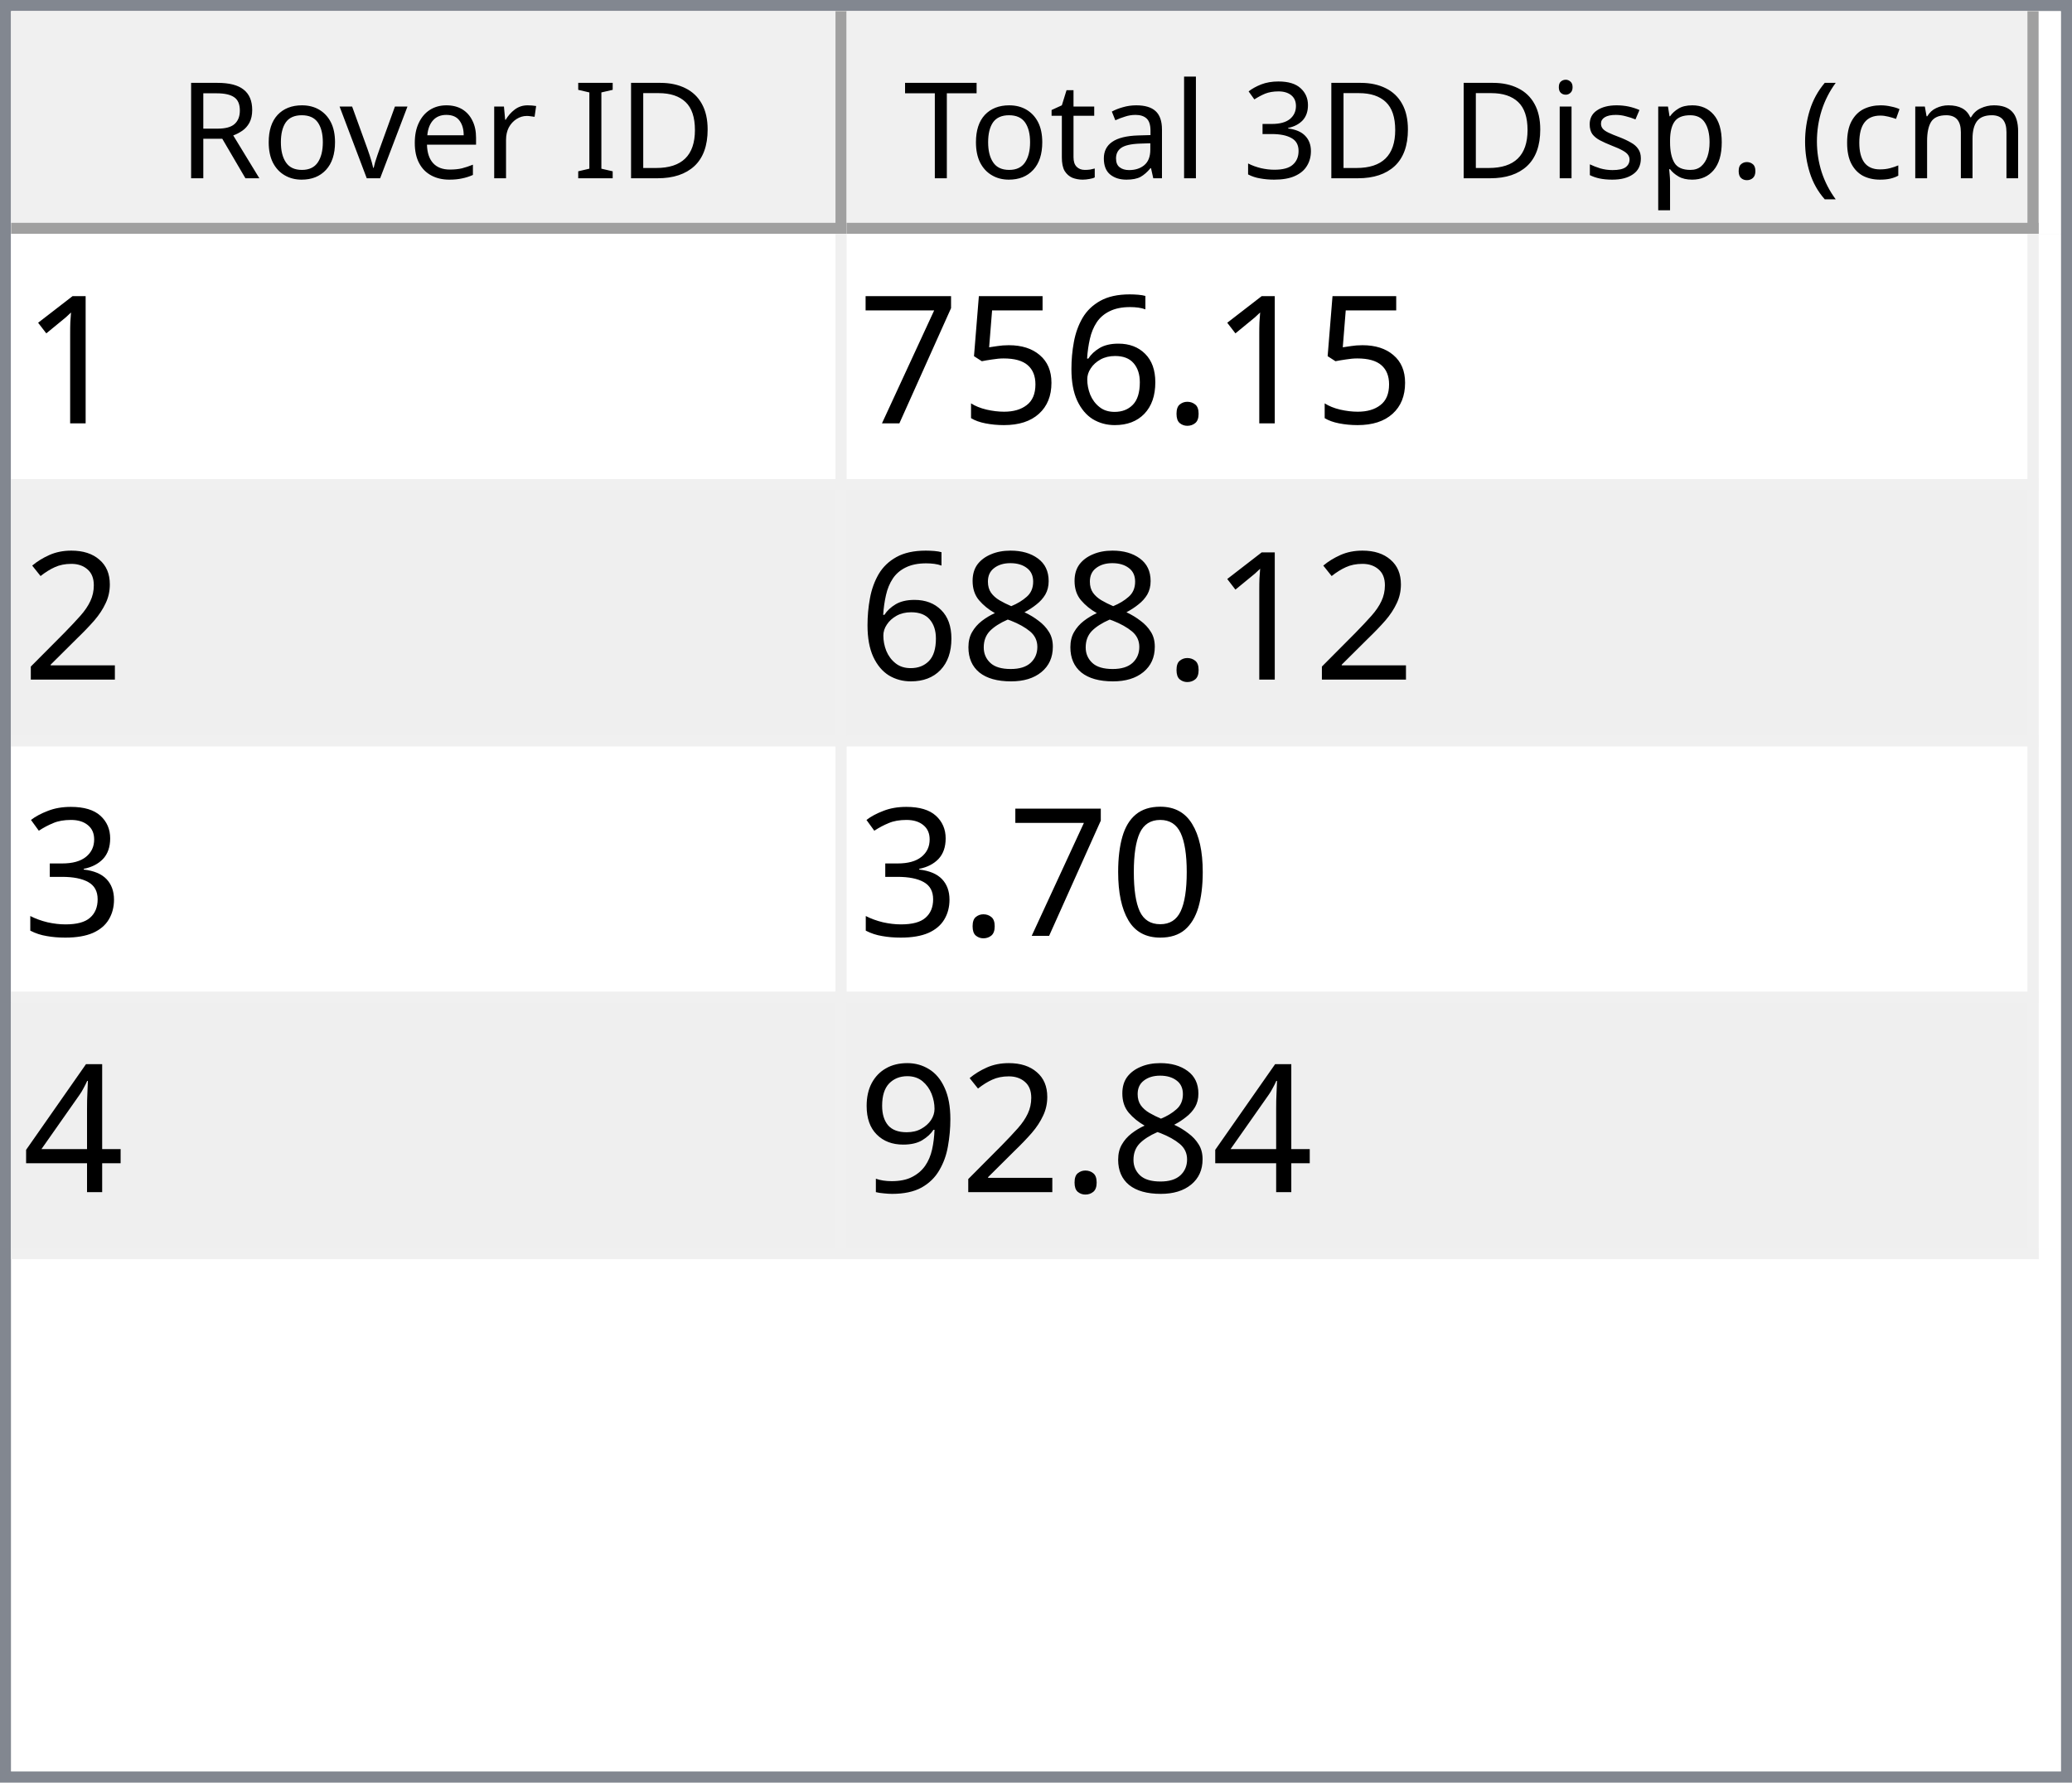
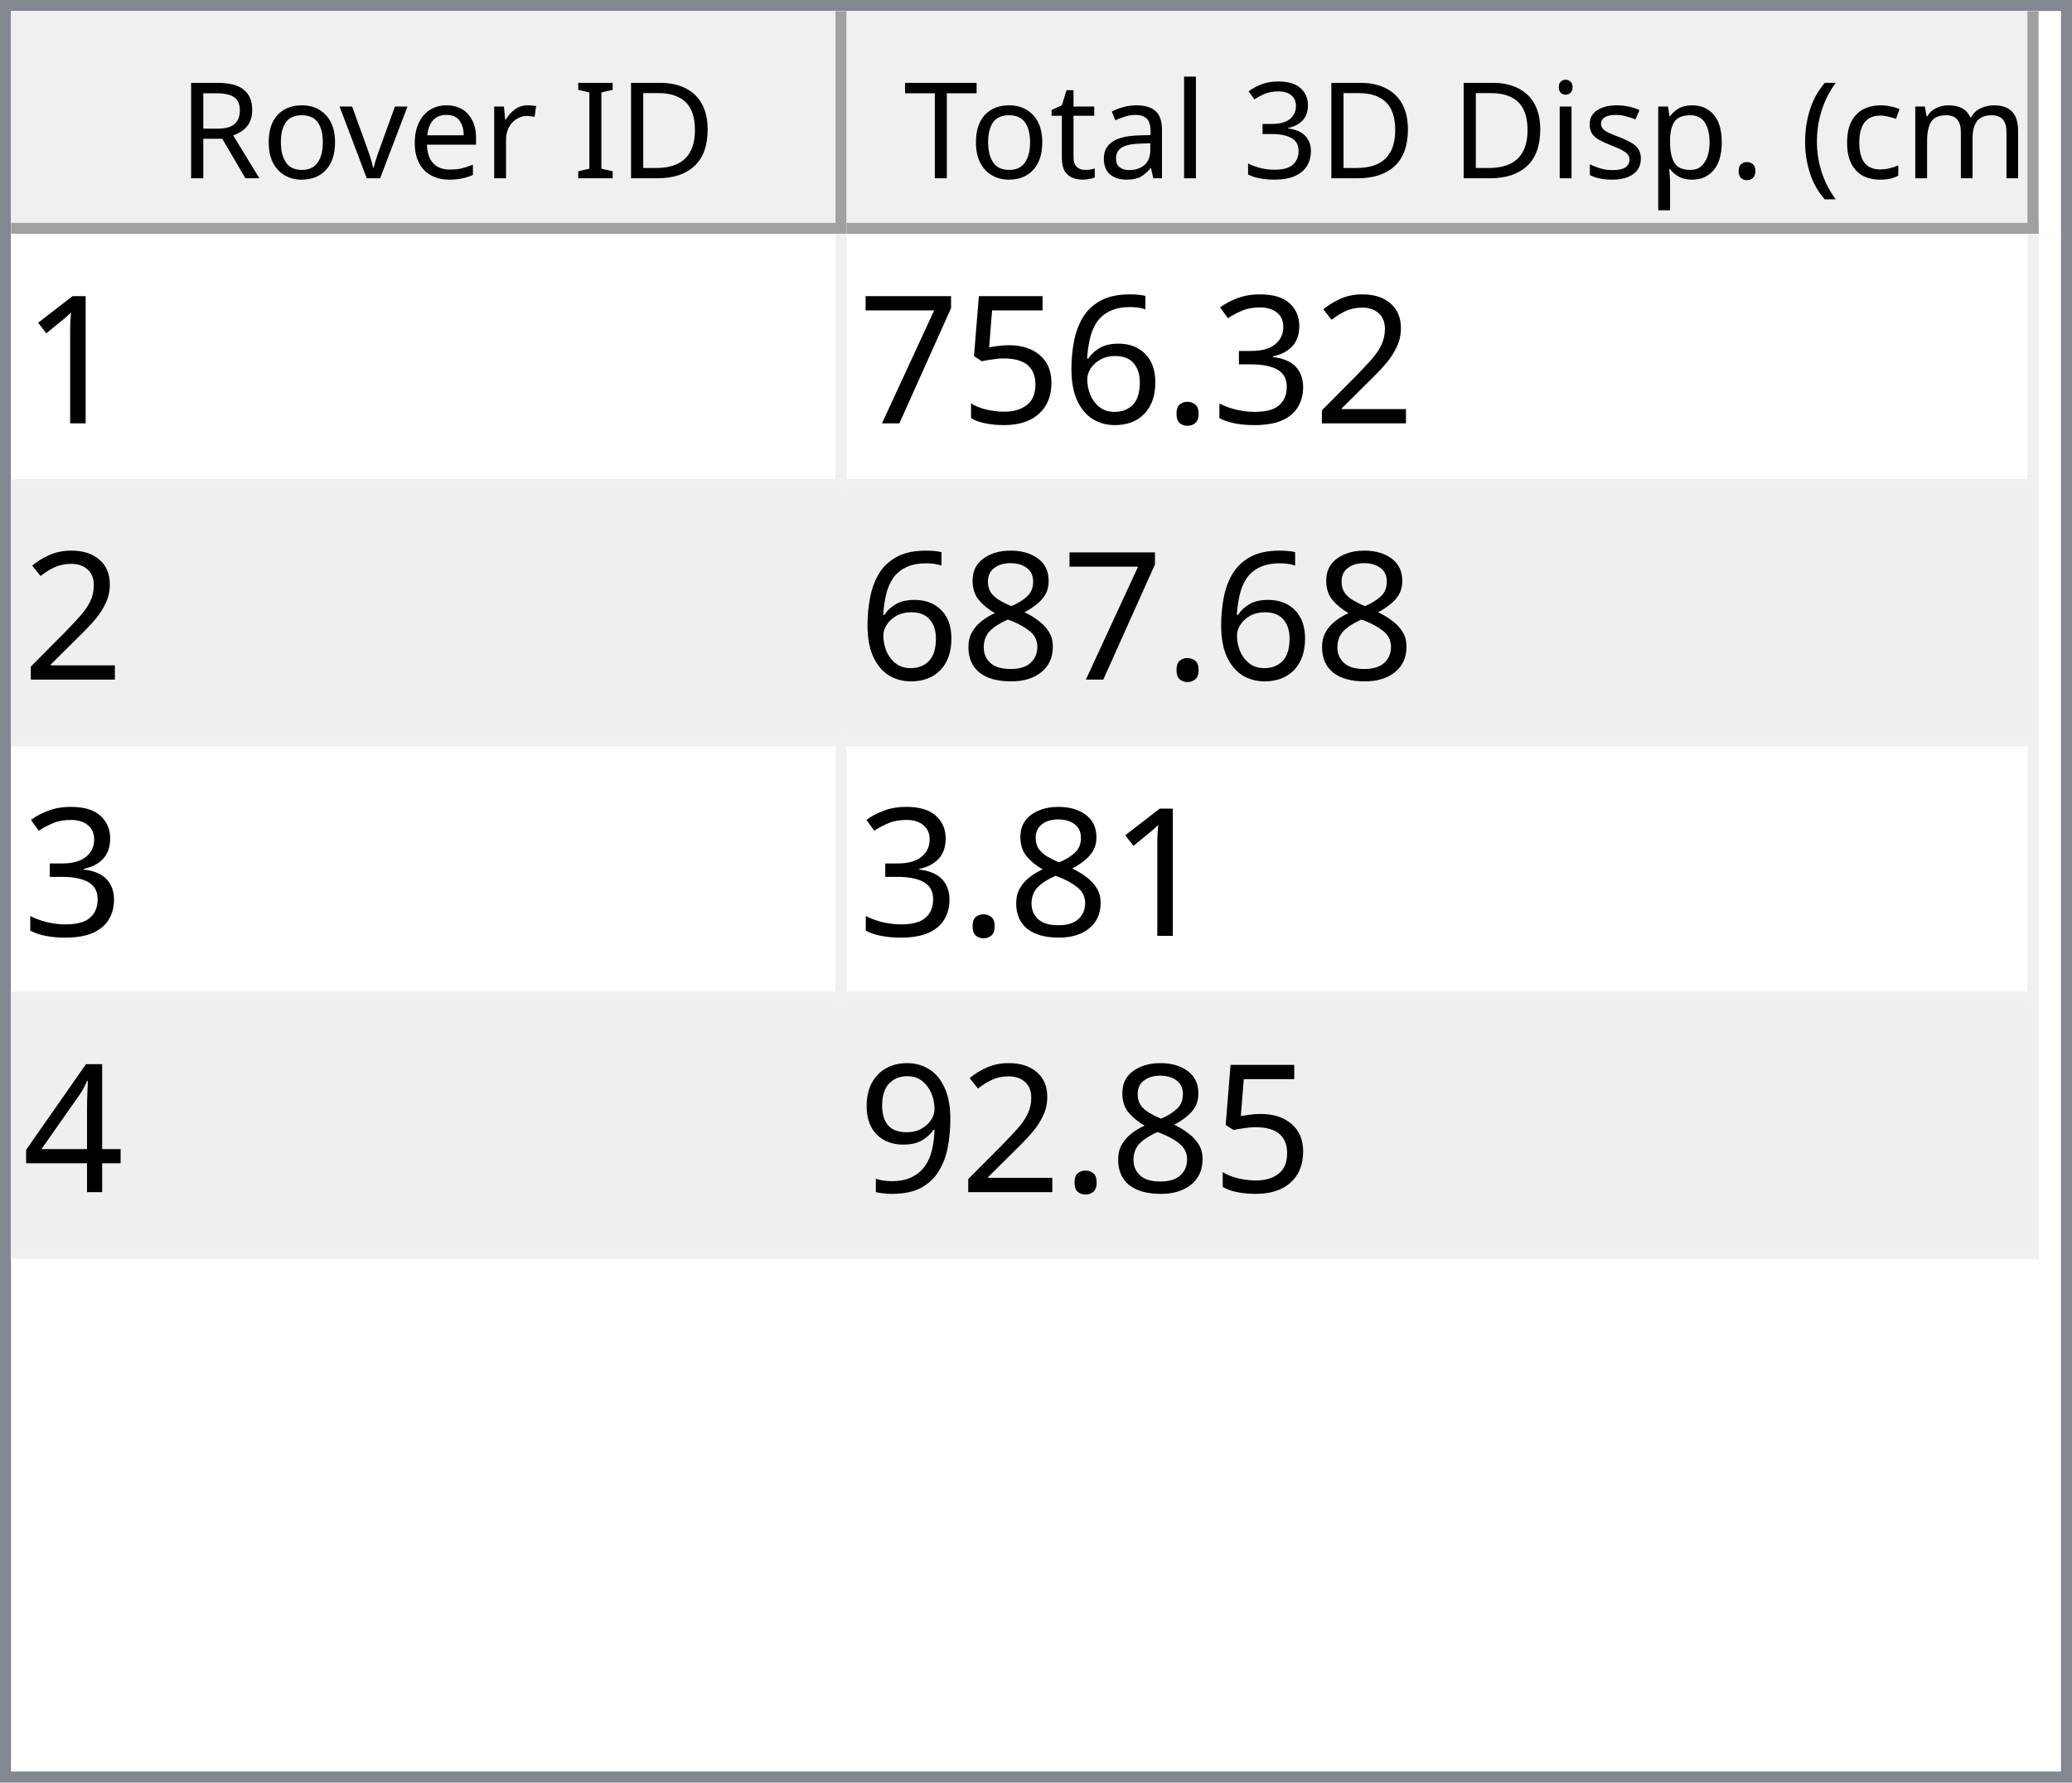
<svg xmlns="http://www.w3.org/2000/svg" style="fill-opacity:1; color-rendering:auto; color-interpolation:auto; text-rendering:auto; stroke:black; stroke-linecap:square; stroke-miterlimit:10; shape-rendering:auto; stroke-opacity:1; fill:black; stroke-dasharray:none; font-weight:normal; stroke-width:1; font-family:'Dialog'; font-style:normal; stroke-linejoin:miter; font-size:12px; stroke-dashoffset:0; image-rendering:auto;" width="186" height="160">
  <defs id="genericDefs" />
  <g>
    <defs id="defs1">
      <clipPath clipPathUnits="userSpaceOnUse" id="clipPath1">
        <path d="M0 0 L186 0 L186 160 L0 160 L0 0 Z" />
      </clipPath>
      <clipPath clipPathUnits="userSpaceOnUse" id="clipPath2">
        <path d="M0 0 L0 160 L186 160 L186 0 Z" />
      </clipPath>
      <clipPath clipPathUnits="userSpaceOnUse" id="clipPath3">
        <path d="M0 0 L0 20 L184 20 L184 0 Z" />
      </clipPath>
      <clipPath clipPathUnits="userSpaceOnUse" id="clipPath4">
        <path d="M0 0 L0 20 L75 20 L75 0 Z" />
      </clipPath>
      <clipPath clipPathUnits="userSpaceOnUse" id="clipPath5">
        <path d="M1 1 L1 19 L74 19 L74 1 Z" />
      </clipPath>
      <clipPath clipPathUnits="userSpaceOnUse" id="clipPath6">
        <path d="M0 0 L0 18 L73 18 L73 0 Z" />
      </clipPath>
      <clipPath clipPathUnits="userSpaceOnUse" id="clipPath7">
        <path d="M-0.5 -0.5 L-0.5 19.5 L74.5 19.5 L74.5 -0.5 Z" />
      </clipPath>
      <clipPath clipPathUnits="userSpaceOnUse" id="clipPath8">
        <path d="M0 0 L0 20 L107 20 L107 0 Z" />
      </clipPath>
      <clipPath clipPathUnits="userSpaceOnUse" id="clipPath9">
        <path d="M1 1 L1 19 L106 19 L106 1 Z" />
      </clipPath>
      <clipPath clipPathUnits="userSpaceOnUse" id="clipPath10">
        <path d="M0 0 L0 18 L105 18 L105 0 Z" />
      </clipPath>
      <clipPath clipPathUnits="userSpaceOnUse" id="clipPath11">
        <path d="M-0.5 -0.5 L-0.5 19.5 L106.5 19.5 L106.5 -0.5 Z" />
      </clipPath>
      <clipPath clipPathUnits="userSpaceOnUse" id="clipPath12">
        <path d="M0 0 L0 138 L184 138 L184 0 Z" />
      </clipPath>
      <clipPath clipPathUnits="userSpaceOnUse" id="clipPath13">
        <path d="M0 0 L0 92 L182 92 L182 0 Z" />
      </clipPath>
      <clipPath clipPathUnits="userSpaceOnUse" id="clipPath14">
        <path d="M-0.5 -0.5 L-0.5 91.5 L181.5 91.5 L181.5 -0.5 Z" />
      </clipPath>
      <clipPath clipPathUnits="userSpaceOnUse" id="clipPath15">
        <path d="M0 0 L0 22 L74 22 L74 0 Z" />
      </clipPath>
      <clipPath clipPathUnits="userSpaceOnUse" id="clipPath16">
        <path d="M0 0 L0 22 L106 22 L106 0 Z" />
      </clipPath>
      <font horiz-adv-x="64.551" id="font1">
        <font-face ascent="107.91" descent="25.098" units-per-em="100" style="font-style:normal; font-family:Segoe UI; font-weight:normal;" />
        <missing-glyph horiz-adv-x="64.551" d="M8.109 0 L8.109 68.266 L56.453 68.266 L56.453 0 L8.109 0 ZM15.328 7.234 L49.219 7.234 L49.219 61.031 L15.328 61.031 L15.328 7.234 Z" />
        <glyph unicode="D" horiz-adv-x="70.117" d="M9.188 0 L9.188 70.016 L28.516 70.016 Q65.531 70.016 65.531 35.891 Q65.531 19.672 55.25 9.836 Q44.969 0 27.734 0 L9.188 0 ZM17.391 62.594 L17.391 7.422 L27.828 7.422 Q41.609 7.422 49.273 14.797 Q56.938 22.172 56.938 35.688 Q56.938 62.594 28.328 62.594 L17.391 62.594 Z" />
        <glyph unicode="I" horiz-adv-x="26.611" d="M17.391 0 L9.188 0 L9.188 70.016 L17.391 70.016 L17.391 0 Z" />
        <glyph unicode=" " horiz-adv-x="27.393" d="" />
        <glyph unicode="r" horiz-adv-x="34.766" d="M34.188 41.891 Q32.078 43.5 28.125 43.5 Q23 43.5 19.555 38.672 Q16.109 33.844 16.109 25.484 L16.109 0 L8.109 0 L8.109 50 L16.109 50 L16.109 39.703 L16.312 39.703 Q18.016 44.969 21.531 47.922 Q25.047 50.875 29.391 50.875 Q32.516 50.875 34.188 50.203 L34.188 41.891 Z" />
        <glyph unicode="e" horiz-adv-x="52.295" d="M48.297 23 L12.984 23 Q13.188 14.656 17.484 10.109 Q21.781 5.562 29.297 5.562 Q37.75 5.562 44.828 11.141 L44.828 3.609 Q38.234 -1.172 27.391 -1.172 Q16.797 -1.172 10.742 5.641 Q4.688 12.453 4.688 24.812 Q4.688 36.469 11.305 43.82 Q17.922 51.172 27.734 51.172 Q37.547 51.172 42.922 44.828 Q48.297 38.484 48.297 27.203 L48.297 23 ZM40.094 29.781 Q40.047 36.719 36.75 40.578 Q33.453 44.438 27.594 44.438 Q21.922 44.438 17.969 40.383 Q14.016 36.328 13.094 29.781 L40.094 29.781 Z" />
        <glyph unicode="v" horiz-adv-x="47.9" d="M47.406 50 L27.484 0 L19.625 0 L0.688 50 L9.469 50 L22.172 13.672 Q23.578 9.672 23.922 6.688 L24.125 6.688 Q24.609 10.453 25.688 13.484 L38.969 50 L47.406 50 Z" />
        <glyph unicode="o" horiz-adv-x="58.594" d="M29 -1.172 Q17.922 -1.172 11.305 5.836 Q4.688 12.844 4.688 24.422 Q4.688 37.016 11.57 44.094 Q18.453 51.172 30.172 51.172 Q41.359 51.172 47.633 44.289 Q53.906 37.406 53.906 25.203 Q53.906 13.234 47.141 6.031 Q40.375 -1.172 29 -1.172 ZM29.594 44.438 Q21.875 44.438 17.383 39.188 Q12.891 33.938 12.891 24.703 Q12.891 15.828 17.43 10.695 Q21.969 5.562 29.594 5.562 Q37.359 5.562 41.531 10.594 Q45.703 15.625 45.703 24.906 Q45.703 34.281 41.531 39.359 Q37.359 44.438 29.594 44.438 Z" />
        <glyph unicode="R" horiz-adv-x="59.814" d="M59.375 0 L49.609 0 L37.891 19.625 Q36.281 22.359 34.766 24.289 Q33.25 26.219 31.664 27.438 Q30.078 28.656 28.25 29.219 Q26.422 29.781 24.125 29.781 L17.391 29.781 L17.391 0 L9.188 0 L9.188 70.016 L30.078 70.016 Q34.672 70.016 38.555 68.867 Q42.438 67.719 45.289 65.375 Q48.141 63.031 49.758 59.547 Q51.375 56.062 51.375 51.375 Q51.375 47.703 50.273 44.656 Q49.172 41.609 47.148 39.211 Q45.125 36.812 42.266 35.133 Q39.406 33.453 35.844 32.516 L35.844 32.328 Q37.594 31.547 38.891 30.547 Q40.188 29.547 41.359 28.18 Q42.531 26.812 43.68 25.078 Q44.828 23.344 46.234 21.047 L59.375 0 ZM17.391 62.594 L17.391 37.203 L28.516 37.203 Q31.594 37.203 34.203 38.133 Q36.812 39.062 38.719 40.797 Q40.625 42.531 41.703 45.047 Q42.781 47.562 42.781 50.688 Q42.781 56.297 39.141 59.445 Q35.5 62.594 28.609 62.594 L17.391 62.594 Z" />
        <glyph unicode=")" horiz-adv-x="30.176" d="M8.297 -15.922 L1.172 -15.922 Q16.406 2.344 16.406 26.812 Q16.406 51.469 1.078 70.016 L8.297 70.016 Q23.531 52.156 23.531 26.703 Q23.531 1.375 8.297 -15.922 Z" />
        <glyph unicode="m" horiz-adv-x="86.133" d="M79.109 0 L71.094 0 L71.094 28.719 Q71.094 37.016 68.531 40.727 Q65.969 44.438 59.906 44.438 Q54.781 44.438 51.195 39.75 Q47.609 35.062 47.609 28.516 L47.609 0 L39.594 0 L39.594 29.688 Q39.594 44.438 28.219 44.438 Q22.953 44.438 19.531 40.016 Q16.109 35.594 16.109 28.516 L16.109 0 L8.109 0 L8.109 50 L16.109 50 L16.109 42.094 L16.312 42.094 Q21.625 51.172 31.844 51.172 Q36.969 51.172 40.773 48.312 Q44.578 45.453 46 40.828 Q51.562 51.172 62.594 51.172 Q79.109 51.172 79.109 30.812 L79.109 0 Z" />
        <glyph unicode="c" horiz-adv-x="46.191" d="M42.188 2.297 Q36.422 -1.172 28.516 -1.172 Q17.828 -1.172 11.258 5.789 Q4.688 12.75 4.688 23.828 Q4.688 36.188 11.766 43.68 Q18.844 51.172 30.672 51.172 Q37.25 51.172 42.281 48.734 L42.281 40.531 Q36.719 44.438 30.375 44.438 Q22.703 44.438 17.797 38.945 Q12.891 33.453 12.891 24.516 Q12.891 15.719 17.508 10.641 Q22.125 5.562 29.891 5.562 Q36.422 5.562 42.188 9.906 L42.188 2.297 Z" />
        <glyph unicode="(" horiz-adv-x="30.176" d="M29.109 -15.922 L21.969 -15.922 Q6.844 1.375 6.844 26.703 Q6.844 52.156 21.969 70.016 L29.203 70.016 Q13.875 51.469 13.875 26.812 Q13.875 2.344 29.109 -15.922 Z" />
        <glyph unicode="." horiz-adv-x="21.68" d="M10.891 -1.078 Q8.641 -1.078 7.055 0.539 Q5.469 2.156 5.469 4.391 Q5.469 6.641 7.055 8.273 Q8.641 9.906 10.891 9.906 Q13.188 9.906 14.797 8.273 Q16.406 6.641 16.406 4.391 Q16.406 2.156 14.797 0.539 Q13.188 -1.078 10.891 -1.078 Z" />
        <glyph unicode="p" horiz-adv-x="58.789" d="M16.312 7.234 L16.109 7.234 L16.109 -23 L8.109 -23 L8.109 50 L16.109 50 L16.109 41.219 L16.312 41.219 Q22.219 51.172 33.594 51.172 Q43.266 51.172 48.688 44.461 Q54.109 37.75 54.109 26.469 Q54.109 13.922 48 6.375 Q41.891 -1.172 31.297 -1.172 Q21.578 -1.172 16.312 7.234 ZM16.109 27.391 L16.109 20.406 Q16.109 14.203 20.141 9.883 Q24.172 5.562 30.375 5.562 Q37.641 5.562 41.773 11.133 Q45.906 16.703 45.906 26.609 Q45.906 34.969 42.047 39.703 Q38.188 44.438 31.594 44.438 Q24.609 44.438 20.359 39.578 Q16.109 34.719 16.109 27.391 Z" />
        <glyph unicode="s" horiz-adv-x="42.432" d="M5.078 1.812 L5.078 10.406 Q11.625 5.562 19.484 5.562 Q30.031 5.562 30.031 12.594 Q30.031 14.594 29.125 15.992 Q28.219 17.391 26.68 18.461 Q25.141 19.531 23.07 20.383 Q21 21.234 18.609 22.172 Q15.281 23.484 12.766 24.828 Q10.25 26.172 8.57 27.859 Q6.891 29.547 6.031 31.695 Q5.172 33.844 5.172 36.719 Q5.172 40.234 6.789 42.945 Q8.406 45.656 11.086 47.484 Q13.766 49.312 17.211 50.242 Q20.656 51.172 24.312 51.172 Q30.812 51.172 35.938 48.922 L35.938 40.828 Q30.422 44.438 23.25 44.438 Q21 44.438 19.195 43.922 Q17.391 43.406 16.094 42.477 Q14.797 41.547 14.086 40.258 Q13.375 38.969 13.375 37.406 Q13.375 35.453 14.086 34.133 Q14.797 32.812 16.164 31.789 Q17.531 30.766 19.484 29.938 Q21.438 29.109 23.922 28.125 Q27.25 26.859 29.883 25.516 Q32.516 24.172 34.375 22.484 Q36.234 20.797 37.234 18.602 Q38.234 16.406 38.234 13.375 Q38.234 9.672 36.602 6.938 Q34.969 4.203 32.234 2.398 Q29.5 0.594 25.93 -0.289 Q22.359 -1.172 18.453 -1.172 Q10.75 -1.172 5.078 1.812 Z" />
        <glyph unicode="i" horiz-adv-x="24.219" d="M12.203 62.703 Q10.062 62.703 8.547 64.164 Q7.031 65.625 7.031 67.875 Q7.031 70.125 8.547 71.609 Q10.062 73.094 12.203 73.094 Q14.406 73.094 15.945 71.609 Q17.484 70.125 17.484 67.875 Q17.484 65.719 15.945 64.211 Q14.406 62.703 12.203 62.703 ZM16.109 0 L8.109 0 L8.109 50 L16.109 50 L16.109 0 Z" />
        <glyph unicode="3" horiz-adv-x="53.906" d="M46.531 19.828 Q46.531 15.094 44.75 11.211 Q42.969 7.328 39.719 4.57 Q36.469 1.812 31.93 0.297 Q27.391 -1.219 21.922 -1.219 Q11.922 -1.219 6 2.594 L6 11.188 Q13.094 5.609 22.219 5.609 Q25.875 5.609 28.828 6.539 Q31.781 7.469 33.906 9.227 Q36.031 10.984 37.18 13.477 Q38.328 15.969 38.328 19.094 Q38.328 32.812 18.797 32.812 L12.984 32.812 L12.984 39.594 L18.5 39.594 Q35.797 39.594 35.797 52.484 Q35.797 64.406 22.609 64.406 Q15.188 64.406 8.688 59.422 L8.688 67.188 Q15.375 71.188 24.609 71.188 Q29 71.188 32.57 69.969 Q36.141 68.75 38.68 66.555 Q41.219 64.359 42.609 61.281 Q44 58.203 44 54.5 Q44 40.672 30.031 36.719 L30.031 36.531 Q33.594 36.141 36.625 34.797 Q39.656 33.453 41.852 31.305 Q44.047 29.156 45.289 26.25 Q46.531 23.344 46.531 19.828 Z" />
        <glyph unicode="l" horiz-adv-x="24.219" d="M16.109 0 L8.109 0 L8.109 74.031 L16.109 74.031 L16.109 0 Z" />
        <glyph unicode="a" horiz-adv-x="50.879" d="M43.891 0 L35.891 0 L35.891 7.812 L35.688 7.812 Q30.469 -1.172 20.312 -1.172 Q12.844 -1.172 8.617 2.781 Q4.391 6.734 4.391 13.281 Q4.391 27.297 20.906 29.594 L35.891 31.688 Q35.891 44.438 25.594 44.438 Q16.547 44.438 9.281 38.281 L9.281 46.484 Q16.656 51.172 26.266 51.172 Q43.891 51.172 43.891 32.516 L43.891 0 ZM35.891 25.297 L23.828 23.641 Q18.266 22.859 15.43 20.875 Q12.594 18.891 12.594 13.875 Q12.594 10.203 15.211 7.883 Q17.828 5.562 22.172 5.562 Q28.125 5.562 32.008 9.742 Q35.891 13.922 35.891 20.312 L35.891 25.297 Z" />
        <glyph unicode="t" horiz-adv-x="33.887" d="M31.297 0.484 Q28.469 -1.078 23.828 -1.078 Q10.688 -1.078 10.688 13.578 L10.688 43.172 L2.094 43.172 L2.094 50 L10.688 50 L10.688 62.203 L18.703 64.797 L18.703 50 L31.297 50 L31.297 43.172 L18.703 43.172 L18.703 14.984 Q18.703 9.969 20.414 7.82 Q22.125 5.672 26.078 5.672 Q29.109 5.672 31.297 7.328 L31.297 0.484 Z" />
        <glyph unicode="T" horiz-adv-x="52.393" d="M50.594 62.594 L30.375 62.594 L30.375 0 L22.172 0 L22.172 62.594 L2 62.594 L2 70.016 L50.594 70.016 L50.594 62.594 Z" />
      </font>
      <font horiz-adv-x="75.0" id="font2">
        <font-face ascent="100.537" descent="21.973" units-per-em="100" style="font-style:normal; font-family:sans-serif; font-weight:normal;" />
        <missing-glyph horiz-adv-x="75.0" d="M12.5 0 L12.5 62.5 L62.5 62.5 L62.5 0 L12.5 0 ZM14.062 1.562 L60.938 1.562 L60.938 60.938 L14.062 60.938 L14.062 1.562 Z" />
        <glyph unicode="1" horiz-adv-x="55.615" d="M37.25 0 L28.469 0 L28.469 56 Q25.297 52.984 20.141 49.953 Q14.984 46.922 10.891 45.406 L10.891 53.906 Q18.266 57.375 23.781 62.305 Q29.297 67.234 31.594 71.875 L37.25 71.875 L37.25 0 Z" />
+         <glyph unicode="2" horiz-adv-x="55.615" d="M50.344 8.453 L50.344 0 L3.031 0 Q2.938 3.172 4.047 6.109 Q5.859 10.938 9.836 15.625 Q13.812 20.312 21.344 26.469 Q33.016 36.031 37.117 41.625 Q41.219 47.219 41.219 52.203 Q41.219 57.422 37.477 61.008 Q33.734 64.594 27.734 64.594 Q21.391 64.594 17.578 60.789 Q13.766 56.984 13.719 50.25 L4.688 51.172 Q5.609 61.281 11.664 66.578 Q17.719 71.875 27.938 71.875 Q38.234 71.875 44.242 66.164 Q50.25 60.453 50.25 52 Q50.25 47.703 48.492 43.555 Q46.734 39.406 42.656 34.812 Q38.578 30.219 29.109 22.219 Q21.188 15.578 18.945 13.211 Q16.703 10.844 15.234 8.453 L50.344 8.453 Z" />
+         <glyph unicode="3" horiz-adv-x="55.615" d="M4.203 18.891 L12.984 20.062 Q14.5 12.594 18.141 9.297 Q21.781 6 27 6 Q33.203 6 37.477 10.297 Q41.75 14.594 41.75 20.953 Q41.75 27 37.797 30.93 Q33.844 34.859 27.734 34.859 Q25.25 34.859 21.531 33.891 L22.516 41.609 Q23.391 41.5 23.922 41.5 Q29.547 41.5 34.039 44.43 Q38.531 47.359 38.531 53.469 Q38.531 58.297 35.258 61.477 Q31.984 64.656 26.812 64.656 Q21.688 64.656 18.266 61.43 Q14.844 58.203 13.875 51.766 L5.078 53.328 Q6.688 62.156 12.398 67.016 Q18.109 71.875 26.609 71.875 Q32.469 71.875 37.398 69.359 Q42.328 66.844 44.945 62.5 Q47.562 58.156 47.562 53.266 Q47.562 48.641 45.07 44.828 Q42.578 41.016 37.703 38.766 Q44.047 37.312 47.562 32.695 Q51.078 28.078 51.078 21.141 Q51.078 11.766 44.242 5.25 Q37.406 -1.266 26.953 -1.266 Q17.531 -1.266 11.305 4.352 Q5.078 9.969 4.203 18.891 Z" />
        <glyph unicode="." horiz-adv-x="27.783" d="M9.078 0 L9.078 10.016 L19.094 10.016 L19.094 0 L9.078 0 Z" />
        <glyph unicode="6" horiz-adv-x="55.615" d="M49.75 54.047 L41.016 53.375 Q39.844 58.547 37.703 60.891 Q34.125 64.656 28.906 64.656 Q24.703 64.656 21.531 62.312 Q17.391 59.281 14.992 53.469 Q12.594 47.656 12.5 36.922 Q15.672 41.75 20.266 44.094 Q24.859 46.438 29.891 46.438 Q38.672 46.438 44.852 39.969 Q51.031 33.5 51.031 23.25 Q51.031 16.5 48.125 10.719 Q45.219 4.938 40.141 1.859 Q35.062 -1.219 28.609 -1.219 Q17.625 -1.219 10.695 6.859 Q3.766 14.938 3.766 33.5 Q3.766 54.25 11.422 63.672 Q18.109 71.875 29.438 71.875 Q37.891 71.875 43.289 67.141 Q48.688 62.406 49.75 54.047 ZM13.875 23.188 Q13.875 18.656 15.797 14.508 Q17.719 10.359 21.188 8.18 Q24.656 6 28.469 6 Q34.031 6 38.039 10.492 Q42.047 14.984 42.047 22.703 Q42.047 30.125 38.086 34.398 Q34.125 38.672 28.125 38.672 Q22.172 38.672 18.023 34.398 Q13.875 30.125 13.875 23.188 Z" />
        <glyph unicode="5" horiz-adv-x="55.615" d="M4.156 18.75 L13.375 19.531 Q14.406 12.797 18.141 9.398 Q21.875 6 27.156 6 Q33.5 6 37.891 10.789 Q42.281 15.578 42.281 23.484 Q42.281 31 38.062 35.352 Q33.844 39.703 27 39.703 Q22.75 39.703 19.336 37.773 Q15.922 35.844 13.969 32.766 L5.719 33.844 L12.641 70.609 L48.25 70.609 L48.25 62.203 L19.672 62.203 L15.828 42.969 Q22.266 47.469 29.344 47.469 Q38.719 47.469 45.164 40.969 Q51.609 34.469 51.609 24.266 Q51.609 14.547 45.953 7.469 Q39.062 -1.219 27.156 -1.219 Q17.391 -1.219 11.211 4.25 Q5.031 9.719 4.156 18.75 Z" />
        <glyph unicode="7" horiz-adv-x="55.615" d="M4.734 62.203 L4.734 70.656 L51.078 70.656 L51.078 63.812 Q44.234 56.547 37.523 44.484 Q30.812 32.422 27.156 19.672 Q24.516 10.688 23.781 0 L14.75 0 Q14.891 8.453 18.062 20.414 Q21.234 32.375 27.172 43.484 Q33.109 54.594 39.797 62.203 L4.734 62.203 Z" />
-         <glyph unicode="2" horiz-adv-x="55.615" d="M50.344 8.453 L50.344 0 L3.031 0 Q2.938 3.172 4.047 6.109 Q5.859 10.938 9.836 15.625 Q13.812 20.312 21.344 26.469 Q33.016 36.031 37.117 41.625 Q41.219 47.219 41.219 52.203 Q41.219 57.422 37.477 61.008 Q33.734 64.594 27.734 64.594 Q21.391 64.594 17.578 60.789 Q13.766 56.984 13.719 50.25 L4.688 51.172 Q5.609 61.281 11.664 66.578 Q17.719 71.875 27.938 71.875 Q38.234 71.875 44.242 66.164 Q50.25 60.453 50.25 52 Q50.25 47.703 48.492 43.555 Q46.734 39.406 42.656 34.812 Q38.578 30.219 29.109 22.219 Q21.188 15.578 18.945 13.211 Q16.703 10.844 15.234 8.453 L50.344 8.453 Z" />
        <glyph unicode="8" horiz-adv-x="55.615" d="M17.672 38.812 Q12.203 40.828 9.57 44.539 Q6.938 48.25 6.938 53.422 Q6.938 61.234 12.555 66.555 Q18.172 71.875 27.484 71.875 Q36.859 71.875 42.578 66.43 Q48.297 60.984 48.297 53.172 Q48.297 48.188 45.68 44.508 Q43.062 40.828 37.75 38.812 Q44.344 36.672 47.781 31.883 Q51.219 27.094 51.219 20.453 Q51.219 11.281 44.727 5.031 Q38.234 -1.219 27.641 -1.219 Q17.047 -1.219 10.547 5.055 Q4.047 11.328 4.047 20.703 Q4.047 27.688 7.594 32.398 Q11.141 37.109 17.672 38.812 ZM15.922 53.719 Q15.922 48.641 19.195 45.414 Q22.469 42.188 27.688 42.188 Q32.766 42.188 36.016 45.383 Q39.266 48.578 39.266 53.219 Q39.266 58.062 35.914 61.359 Q32.562 64.656 27.594 64.656 Q22.562 64.656 19.242 61.43 Q15.922 58.203 15.922 53.719 ZM13.094 20.656 Q13.094 16.891 14.875 13.375 Q16.656 9.859 20.172 7.93 Q23.688 6 27.734 6 Q34.031 6 38.133 10.055 Q42.234 14.109 42.234 20.359 Q42.234 26.703 38.016 30.859 Q33.797 35.016 27.438 35.016 Q21.234 35.016 17.164 30.914 Q13.094 26.812 13.094 20.656 Z" />
-         <glyph unicode="3" horiz-adv-x="55.615" d="M4.203 18.891 L12.984 20.062 Q14.5 12.594 18.141 9.297 Q21.781 6 27 6 Q33.203 6 37.477 10.297 Q41.75 14.594 41.75 20.953 Q41.75 27 37.797 30.93 Q33.844 34.859 27.734 34.859 Q25.25 34.859 21.531 33.891 L22.516 41.609 Q23.391 41.5 23.922 41.5 Q29.547 41.5 34.039 44.43 Q38.531 47.359 38.531 53.469 Q38.531 58.297 35.258 61.477 Q31.984 64.656 26.812 64.656 Q21.688 64.656 18.266 61.43 Q14.844 58.203 13.875 51.766 L5.078 53.328 Q6.688 62.156 12.398 67.016 Q18.109 71.875 26.609 71.875 Q32.469 71.875 37.398 69.359 Q42.328 66.844 44.945 62.5 Q47.562 58.156 47.562 53.266 Q47.562 48.641 45.07 44.828 Q42.578 41.016 37.703 38.766 Q44.047 37.312 47.562 32.695 Q51.078 28.078 51.078 21.141 Q51.078 11.766 44.242 5.25 Q37.406 -1.266 26.953 -1.266 Q17.531 -1.266 11.305 4.352 Q5.078 9.969 4.203 18.891 Z" />
-         <glyph unicode="0" horiz-adv-x="55.615" d="M4.156 35.297 Q4.156 48 6.766 55.742 Q9.375 63.484 14.523 67.68 Q19.672 71.875 27.484 71.875 Q33.25 71.875 37.594 69.555 Q41.938 67.234 44.773 62.867 Q47.609 58.5 49.219 52.227 Q50.828 45.953 50.828 35.297 Q50.828 22.703 48.242 14.969 Q45.656 7.234 40.508 3.008 Q35.359 -1.219 27.484 -1.219 Q17.141 -1.219 11.234 6.203 Q4.156 15.141 4.156 35.297 ZM13.188 35.297 Q13.188 17.672 17.312 11.836 Q21.438 6 27.484 6 Q33.547 6 37.672 11.859 Q41.797 17.719 41.797 35.297 Q41.797 52.984 37.672 58.789 Q33.547 64.594 27.391 64.594 Q21.344 64.594 17.719 59.469 Q13.188 52.938 13.188 35.297 Z" />
        <glyph unicode="4" horiz-adv-x="55.615" d="M32.328 0 L32.328 17.141 L1.266 17.141 L1.266 25.203 L33.938 71.578 L41.109 71.578 L41.109 25.203 L50.781 25.203 L50.781 17.141 L41.109 17.141 L41.109 0 L32.328 0 ZM32.328 25.203 L32.328 57.469 L9.906 25.203 L32.328 25.203 Z" />
        <glyph unicode="9" horiz-adv-x="55.615" d="M5.469 16.547 L13.922 17.328 Q14.984 11.375 18.016 8.688 Q21.047 6 25.781 6 Q29.828 6 32.883 7.859 Q35.938 9.719 37.891 12.82 Q39.844 15.922 41.164 21.195 Q42.484 26.469 42.484 31.938 Q42.484 32.516 42.438 33.688 Q39.797 29.5 35.234 26.883 Q30.672 24.266 25.344 24.266 Q16.453 24.266 10.305 30.711 Q4.156 37.156 4.156 47.703 Q4.156 58.594 10.578 65.234 Q17 71.875 26.656 71.875 Q33.641 71.875 39.43 68.117 Q45.219 64.359 48.219 57.398 Q51.219 50.438 51.219 37.25 Q51.219 23.531 48.242 15.406 Q45.266 7.281 39.383 3.031 Q33.5 -1.219 25.594 -1.219 Q17.188 -1.219 11.867 3.445 Q6.547 8.109 5.469 16.547 ZM41.453 48.141 Q41.453 55.719 37.43 60.156 Q33.406 64.594 27.734 64.594 Q21.875 64.594 17.531 59.812 Q13.188 55.031 13.188 47.406 Q13.188 40.578 17.312 36.305 Q21.438 32.031 27.484 32.031 Q33.594 32.031 37.523 36.305 Q41.453 40.578 41.453 48.141 Z" />
      </font>
    </defs>
    <g style="fill:white; stroke:white;">
      <rect x="0" y="0" width="186" style="clip-path:url(#clipPath1); stroke:none;" height="160" />
    </g>
    <g style="fill:white; text-rendering:optimizeSpeed; color-rendering:optimizeSpeed; image-rendering:optimizeSpeed; shape-rendering:crispEdges; stroke:white; color-interpolation:sRGB;">
      <rect x="0" width="186" height="160" y="0" style="stroke:none;" />
      <path style="stroke:none;" d="M0 160 L186 160 L186 0 L0 0 Z" />
    </g>
    <g style="fill:rgb(240,240,240); font-family:'Segoe UI'; stroke:rgb(240,240,240);">
      <rect x="0" y="0" width="186" style="clip-path:url(#clipPath2); stroke:none;" height="160" />
    </g>
    <g style="fill:rgb(130,135,144); font-family:'Segoe UI'; stroke:rgb(130,135,144);">
      <path d="M0 0 L186 0 L186 160 L0 160 L0 0 ZM1 1 L185 1 L185 159 L1 159 L1 1 Z" style="fill-rule:evenodd; clip-path:url(#clipPath2); stroke:none;" />
    </g>
    <g style="fill:white; font-family:'Segoe UI'; stroke:white;" transform="translate(1,1)">
      <rect x="0" y="0" width="184" style="clip-path:url(#clipPath3); stroke:none;" height="20" />
    </g>
    <g style="fill:rgb(240,240,240); font-family:'Segoe UI'; stroke:rgb(240,240,240);" transform="translate(1,1)">
      <rect x="0" y="0" width="75" style="clip-path:url(#clipPath4); stroke:none;" height="20" />
    </g>
    <g style="font-family:'Segoe UI';" transform="translate(2,2)">
      <text x="14" xml:space="preserve" y="14" style="clip-path:url(#clipPath6); stroke:none;">Rover ID</text>
    </g>
    <g style="fill:rgb(160,160,160); font-family:'Segoe UI'; stroke:rgb(160,160,160); stroke-linejoin:bevel;" transform="translate(1.5,1.5)">
      <line x1="74" x2="74" y1="0" style="fill:none; clip-path:url(#clipPath7);" y2="19" />
    </g>
    <g style="fill:rgb(160,160,160); font-family:'Segoe UI'; stroke:rgb(160,160,160); stroke-linejoin:bevel;" transform="matrix(1,0,0,1,1,1) translate(0.5,0.5)">
      <line x1="0" x2="74" y1="19" style="fill:none; clip-path:url(#clipPath7);" y2="19" />
    </g>
    <g style="fill:rgb(240,240,240); font-family:'Segoe UI'; stroke:rgb(240,240,240);" transform="translate(76,1)">
      <rect x="0" y="0" width="107" style="clip-path:url(#clipPath8); stroke:none;" height="20" />
    </g>
    <g style="font-family:'Segoe UI';" transform="translate(77,2)">
      <text x="1" xml:space="preserve" y="14" style="clip-path:url(#clipPath10); stroke:none;"> Total 3D Disp. (cm)</text>
    </g>
    <g style="fill:rgb(160,160,160); font-family:'Segoe UI'; stroke:rgb(160,160,160); stroke-linejoin:bevel;" transform="translate(76.5,1.5)">
      <line x1="106" x2="106" y1="0" style="fill:none; clip-path:url(#clipPath11);" y2="19" />
    </g>
    <g style="fill:rgb(160,160,160); font-family:'Segoe UI'; stroke:rgb(160,160,160); stroke-linejoin:bevel;" transform="matrix(1,0,0,1,76,1) translate(0.5,0.5)">
      <line x1="0" x2="106" y1="19" style="fill:none; clip-path:url(#clipPath11);" y2="19" />
    </g>
    <g style="fill:white; font-family:'Segoe UI'; stroke:white;" transform="translate(1,21)">
      <rect x="0" y="0" width="184" style="clip-path:url(#clipPath12); stroke:none;" height="138" />
    </g>
    <g style="fill:rgb(240,240,240); font-size:16px; font-family:sans-serif; stroke:rgb(240,240,240);" transform="translate(1,21)">
      <rect x="0" y="0" width="182" style="clip-path:url(#clipPath13); stroke:none;" height="92" />
      <line transform="translate(0.5,0.5)" x1="0" x2="181" y1="22" style="clip-path:url(#clipPath14); fill:none; stroke-linejoin:bevel;" y2="22" />
    </g>
    <g transform="matrix(1,0,0,1,1,21) translate(0.5,0.5)" style="fill:rgb(240,240,240); font-size:16px; font-family:sans-serif; stroke:rgb(240,240,240); stroke-linejoin:bevel;">
      <line x1="0" x2="181" y1="45" style="fill:none; clip-path:url(#clipPath14);" y2="45" />
    </g>
    <g transform="matrix(1,0,0,1,1,21) translate(0.5,0.5)" style="fill:rgb(240,240,240); font-size:16px; font-family:sans-serif; stroke:rgb(240,240,240); stroke-linejoin:bevel;">
      <line x1="0" x2="181" y1="68" style="fill:none; clip-path:url(#clipPath14);" y2="68" />
    </g>
    <g transform="matrix(1,0,0,1,1,21) translate(0.5,0.5)" style="fill:rgb(240,240,240); font-size:16px; font-family:sans-serif; stroke:rgb(240,240,240); stroke-linejoin:bevel;">
      <line x1="0" x2="181" y1="91" style="fill:none; clip-path:url(#clipPath14);" y2="91" />
    </g>
    <g transform="matrix(1,0,0,1,1,21) translate(0.5,0.5)" style="fill:rgb(240,240,240); font-size:16px; font-family:sans-serif; stroke:rgb(240,240,240); stroke-linejoin:bevel;">
      <line x1="74" x2="74" y1="0" style="fill:none; clip-path:url(#clipPath14);" y2="91" />
    </g>
    <g transform="matrix(1,0,0,1,1,21) translate(0.5,0.5)" style="fill:rgb(240,240,240); font-size:16px; font-family:sans-serif; stroke:rgb(240,240,240); stroke-linejoin:bevel;">
      <line x1="181" x2="181" y1="0" style="fill:none; clip-path:url(#clipPath14);" y2="91" />
    </g>
    <g style="fill:white; font-size:16px; font-family:sans-serif; stroke:white;" transform="matrix(1,0,0,1,1,21)">
      <rect x="0" y="0" width="74" style="clip-path:url(#clipPath15); stroke:none;" height="22" />
      <text x="1" y="17" style="fill:black; clip-path:url(#clipPath15); stroke:none;" xml:space="preserve">1</text>
    </g>
    <g style="fill:white; font-size:16px; font-family:sans-serif; stroke:white;" transform="matrix(1,0,0,1,1,21) translate(75,0)">
      <rect x="0" y="0" width="106" style="clip-path:url(#clipPath16); stroke:none;" height="22" />
-       <text x="1" y="17" style="fill:black; clip-path:url(#clipPath16); stroke:none;" xml:space="preserve">756.15</text>
+       <text x="1" y="17" style="fill:black; clip-path:url(#clipPath16); stroke:none;" xml:space="preserve">756.32</text>
    </g>
    <g style="fill:rgb(239,239,239); font-size:16px; font-family:sans-serif; stroke:rgb(239,239,239);" transform="matrix(1,0,0,1,1,21) translate(0,23)">
      <rect x="0" y="0" width="74" style="clip-path:url(#clipPath15); stroke:none;" height="22" />
      <text x="1" y="17" style="fill:black; clip-path:url(#clipPath15); stroke:none;" xml:space="preserve">2</text>
    </g>
    <g style="fill:rgb(239,239,239); font-size:16px; font-family:sans-serif; stroke:rgb(239,239,239);" transform="matrix(1,0,0,1,1,21) translate(75,23)">
      <rect x="0" y="0" width="106" style="clip-path:url(#clipPath16); stroke:none;" height="22" />
-       <text x="1" y="17" style="fill:black; clip-path:url(#clipPath16); stroke:none;" xml:space="preserve">688.12</text>
+       <text x="1" y="17" style="fill:black; clip-path:url(#clipPath16); stroke:none;" xml:space="preserve">687.68</text>
    </g>
    <g style="fill:white; font-size:16px; font-family:sans-serif; stroke:white;" transform="matrix(1,0,0,1,1,21) translate(0,46)">
      <rect x="0" y="0" width="74" style="clip-path:url(#clipPath15); stroke:none;" height="22" />
      <text x="1" y="17" style="fill:black; clip-path:url(#clipPath15); stroke:none;" xml:space="preserve">3</text>
    </g>
    <g style="fill:white; font-size:16px; font-family:sans-serif; stroke:white;" transform="matrix(1,0,0,1,1,21) translate(75,46)">
      <rect x="0" y="0" width="106" style="clip-path:url(#clipPath16); stroke:none;" height="22" />
-       <text x="1" y="17" style="fill:black; clip-path:url(#clipPath16); stroke:none;" xml:space="preserve">3.70</text>
+       <text x="1" y="17" style="fill:black; clip-path:url(#clipPath16); stroke:none;" xml:space="preserve">3.81</text>
    </g>
    <g style="fill:rgb(239,239,239); font-size:16px; font-family:sans-serif; stroke:rgb(239,239,239);" transform="matrix(1,0,0,1,1,21) translate(0,69)">
      <rect x="0" y="0" width="74" style="clip-path:url(#clipPath15); stroke:none;" height="22" />
      <text x="1" y="17" style="fill:black; clip-path:url(#clipPath15); stroke:none;" xml:space="preserve">4</text>
    </g>
    <g style="fill:rgb(239,239,239); font-size:16px; font-family:sans-serif; stroke:rgb(239,239,239);" transform="matrix(1,0,0,1,1,21) translate(75,69)">
      <rect x="0" y="0" width="106" style="clip-path:url(#clipPath16); stroke:none;" height="22" />
-       <text x="1" y="17" style="fill:black; clip-path:url(#clipPath16); stroke:none;" xml:space="preserve">92.84</text>
+       <text x="1" y="17" style="fill:black; clip-path:url(#clipPath16); stroke:none;" xml:space="preserve">92.85</text>
    </g>
  </g>
</svg>
